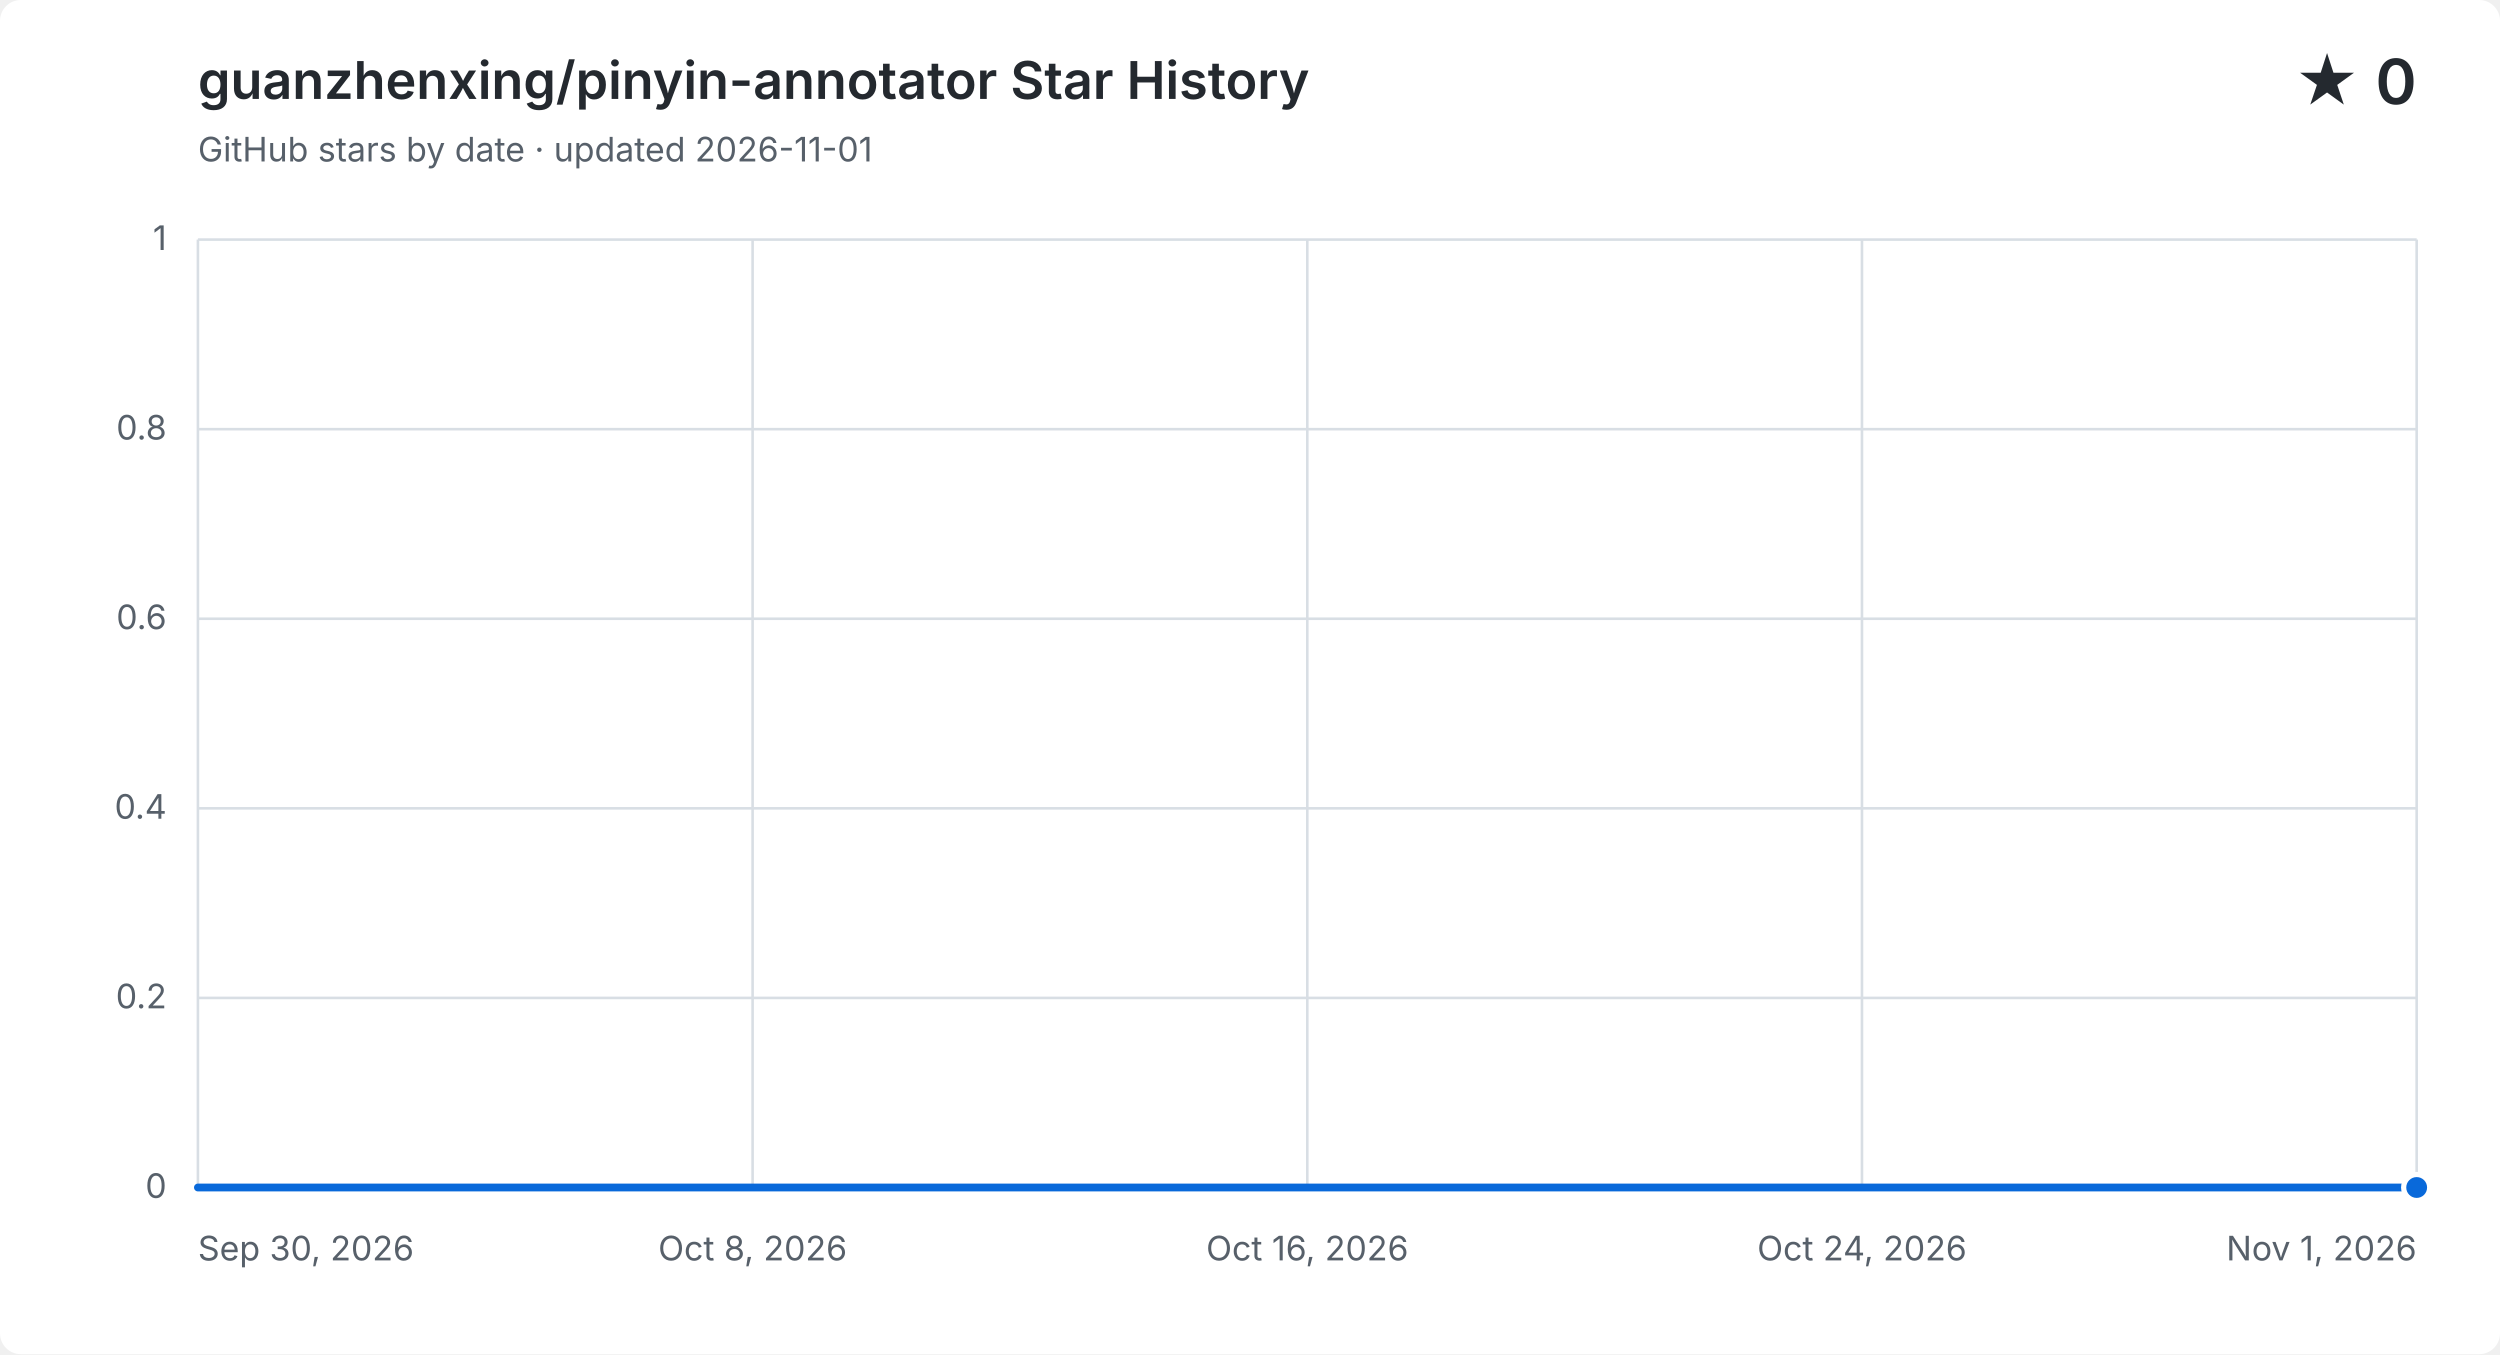
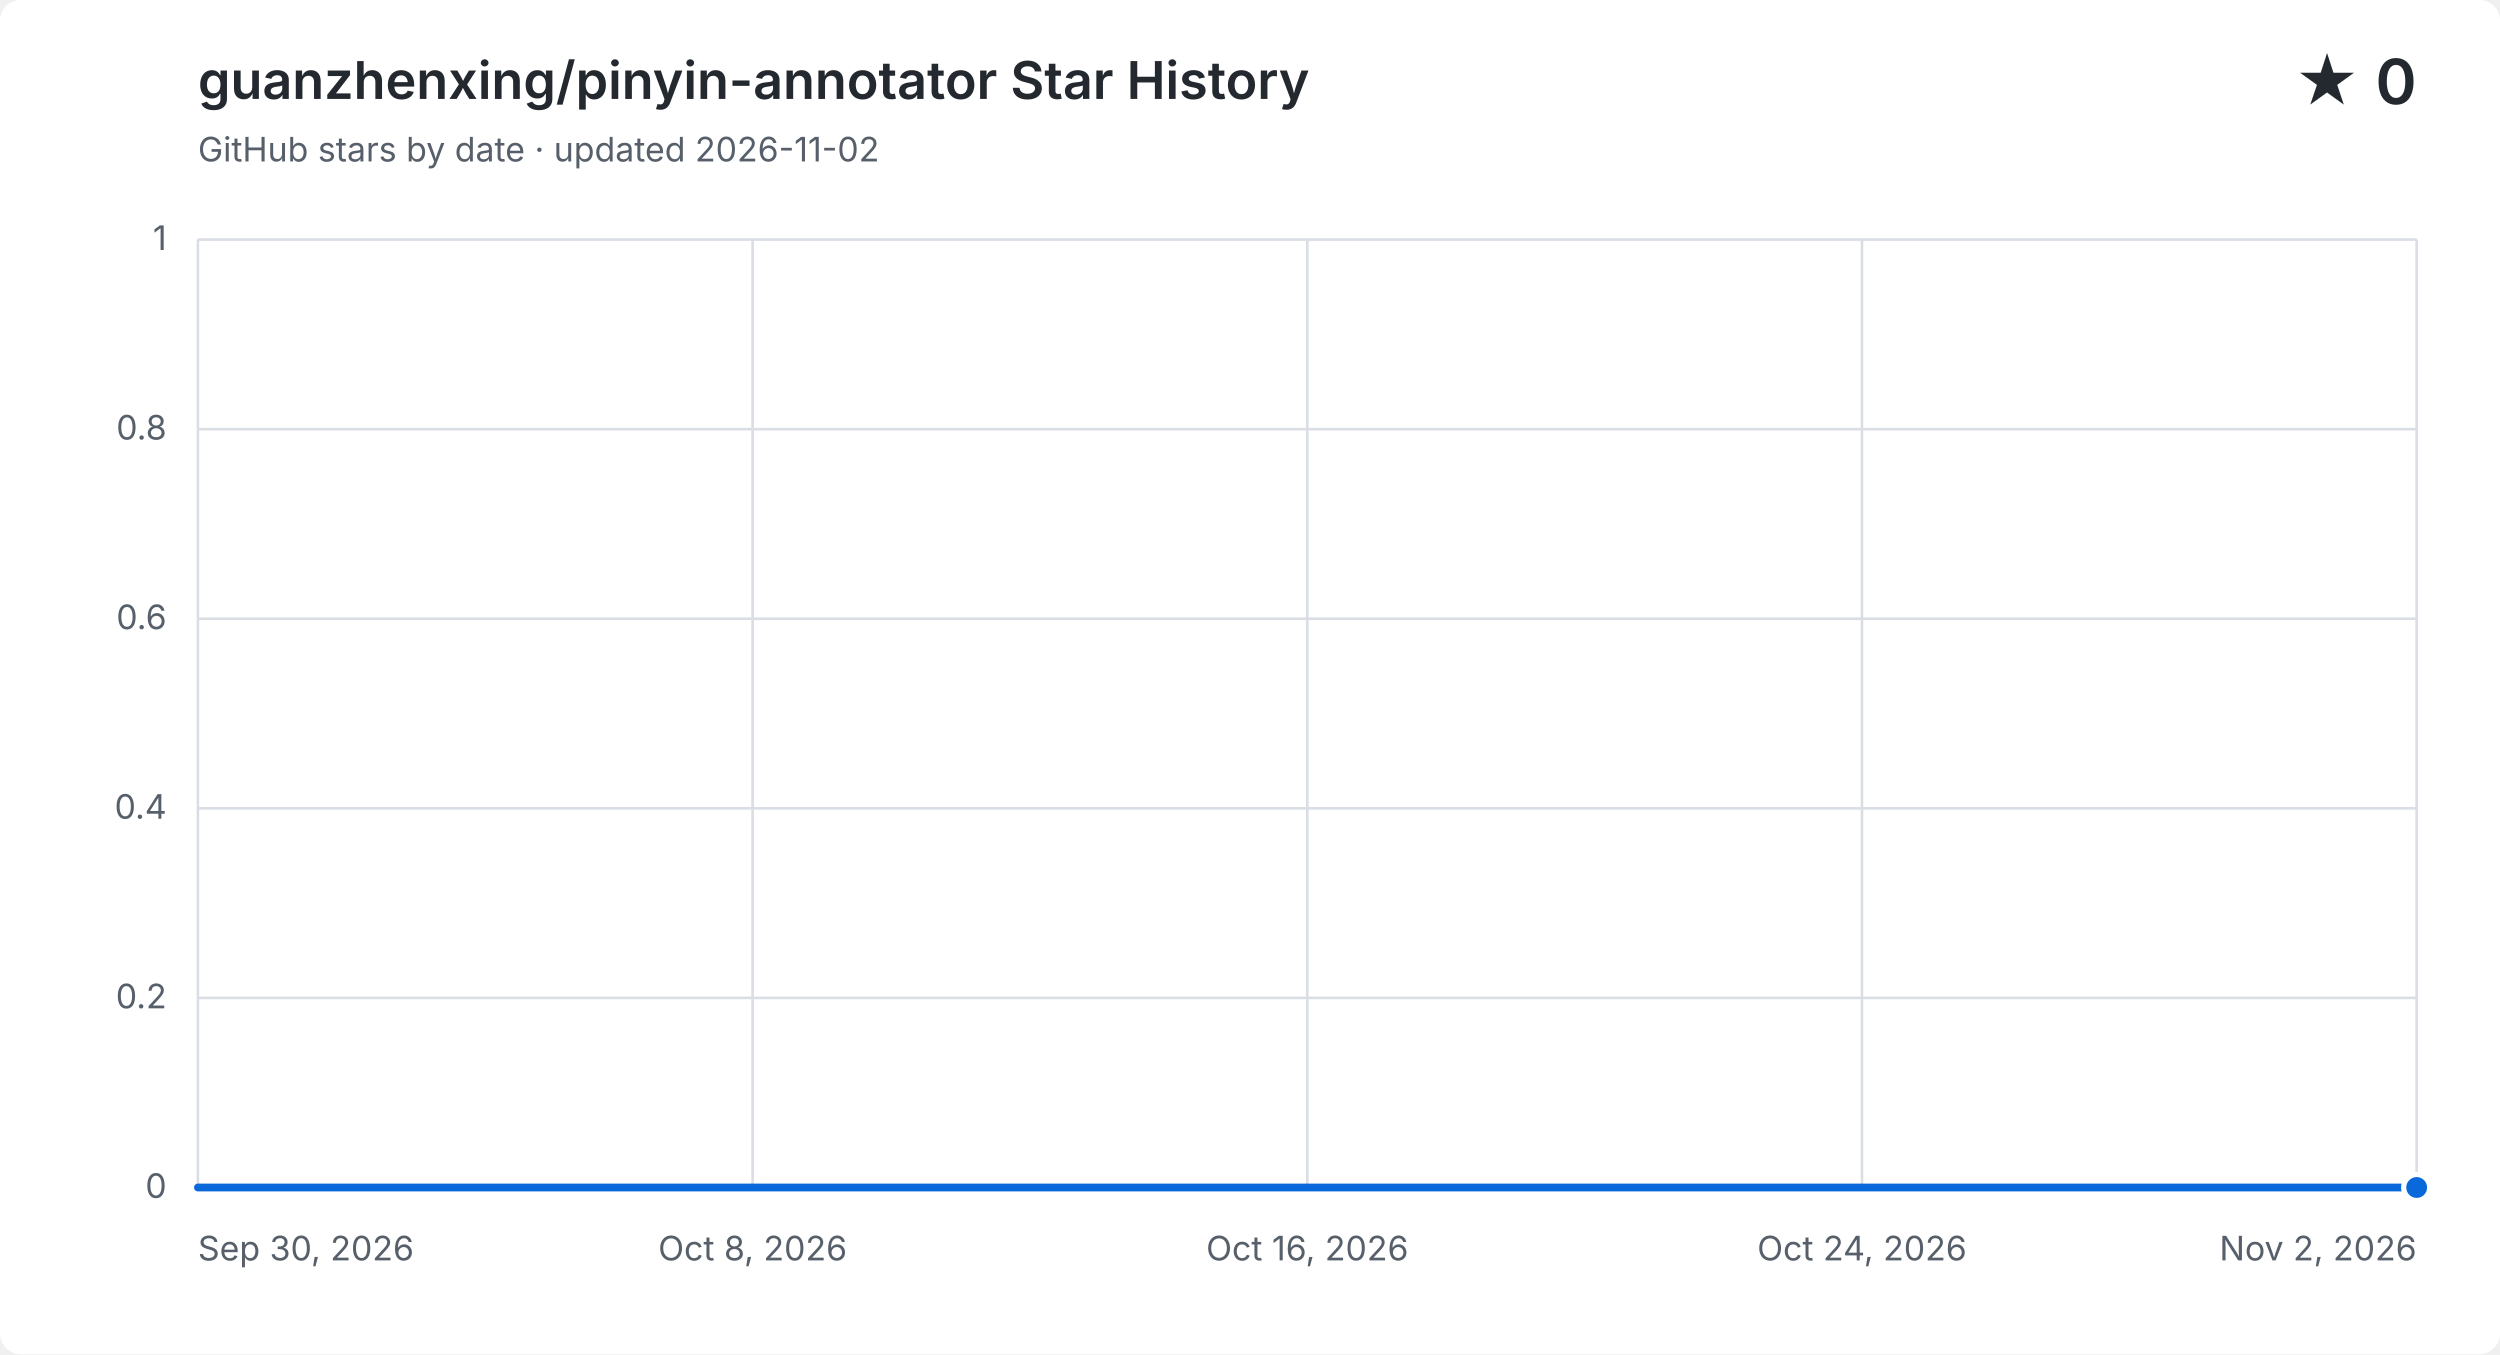
<svg xmlns="http://www.w3.org/2000/svg" width="960" height="520" viewBox="0 0 960 520" role="img" aria-labelledby="title description">
  <style>
    .background { fill: #ffffff; }
    .grid { fill: none; stroke: #d8dee4; stroke-width: 1; }
    .label, .subtitle { fill: #57606a; font: 13px -apple-system, BlinkMacSystemFont, "Segoe UI", sans-serif; }
    .heading, .value { fill: #24292f; font-family: -apple-system, BlinkMacSystemFont, "Segoe UI", sans-serif; }
    .heading { font-size: 20px; font-weight: 600; }
    .value { font-size: 24px; font-weight: 600; }
    .area { fill: #0969da; opacity: .12; }
    .line { fill: none; stroke: #0969da; stroke-linecap: round; stroke-linejoin: round; stroke-width: 3; }
    .point { fill: #0969da; stroke: #ffffff; stroke-width: 2; }
    @media (prefers-color-scheme: dark) {
      .background { fill: #0d1117; }
      .grid { stroke: #30363d; }
      .label, .subtitle { fill: #8b949e; }
      .heading, .value { fill: #f0f6fc; }
      .area { fill: #58a6ff; }
      .line { stroke: #58a6ff; }
      .point { fill: #58a6ff; stroke: #0d1117; }
    }
  </style>
  <rect class="background" width="960" height="520" rx="8" />
  <text class="heading" x="76" y="38">guanzhenxing/pinyin-annotator Star History</text>
-   <text class="subtitle" x="76" y="62">GitHub stars by date · updated 2026-11-01</text>
+   <text class="subtitle" x="76" y="62">GitHub stars by date · updated 2026-11-02</text>
  <text class="value" x="928" y="40" text-anchor="end">★ 0</text>
  <path class="grid" d="M 76 456.0 H 928" />
  <text class="label" x="64" y="460.0" text-anchor="end">0</text>
  <path class="grid" d="M 76 383.2 H 928" />
  <text class="label" x="64" y="387.2" text-anchor="end">0.2</text>
  <path class="grid" d="M 76 310.4 H 928" />
  <text class="label" x="64" y="314.4" text-anchor="end">0.4</text>
  <path class="grid" d="M 76 237.6 H 928" />
  <text class="label" x="64" y="241.6" text-anchor="end">0.6</text>
  <path class="grid" d="M 76 164.8 H 928" />
  <text class="label" x="64" y="168.8" text-anchor="end">0.8</text>
  <path class="grid" d="M 76 92.0 H 928" />
  <text class="label" x="64" y="96.0" text-anchor="end">1</text>
  <path class="grid" d="M 76.0 92 V 456" />
  <text class="label" x="76.0" y="484" text-anchor="start">Sep 30, 2026</text>
  <path class="grid" d="M 289.0 92 V 456" />
  <text class="label" x="289.0" y="484" text-anchor="middle">Oct 8, 2026</text>
  <path class="grid" d="M 502.0 92 V 456" />
  <text class="label" x="502.0" y="484" text-anchor="middle">Oct 16, 2026</text>
  <path class="grid" d="M 715.0 92 V 456" />
  <text class="label" x="715.0" y="484" text-anchor="middle">Oct 24, 2026</text>
  <path class="grid" d="M 928.0 92 V 456" />
-   <text class="label" x="928.0" y="484" text-anchor="end">Nov 1, 2026</text>
-   <path class="area" d="M 76.0 456.0 C 84.9 456.0, 93.8 456.0, 102.6 456.0 C 111.5 456.0, 120.4 456.0, 129.3 456.0 C 138.1 456.0, 147.0 456.0, 155.9 456.0 C 164.8 456.0, 173.6 456.0, 182.5 456.0 C 191.4 456.0, 200.3 456.0, 209.1 456.0 C 218.0 456.0, 226.9 456.0, 235.8 456.0 C 244.6 456.0, 253.5 456.0, 262.4 456.0 C 271.3 456.0, 280.1 456.0, 289.0 456.0 C 297.9 456.0, 306.8 456.0, 315.6 456.0 C 324.5 456.0, 333.4 456.0, 342.3 456.0 C 351.1 456.0, 360.0 456.0, 368.9 456.0 C 377.8 456.0, 386.6 456.0, 395.5 456.0 C 404.4 456.0, 413.3 456.0, 422.1 456.0 C 431.0 456.0, 439.9 456.0, 448.8 456.0 C 457.6 456.0, 466.5 456.0, 475.4 456.0 C 484.3 456.0, 493.1 456.0, 502.0 456.0 C 510.9 456.0, 519.8 456.0, 528.6 456.0 C 537.5 456.0, 546.4 456.0, 555.3 456.0 C 564.1 456.0, 573.0 456.0, 581.9 456.0 C 590.8 456.0, 599.6 456.0, 608.5 456.0 C 617.4 456.0, 626.3 456.0, 635.1 456.0 C 644.0 456.0, 652.9 456.0, 661.8 456.0 C 670.6 456.0, 679.5 456.0, 688.4 456.0 C 697.3 456.0, 706.1 456.0, 715.0 456.0 C 723.9 456.0, 732.8 456.0, 741.6 456.0 C 750.5 456.0, 759.4 456.0, 768.3 456.0 C 777.1 456.0, 786.0 456.0, 794.9 456.0 C 803.8 456.0, 812.6 456.0, 821.5 456.0 C 830.4 456.0, 839.3 456.0, 848.1 456.0 C 857.0 456.0, 865.9 456.0, 874.8 456.0 C 883.6 456.0, 892.5 456.0, 901.4 456.0 C 910.3 456.0, 919.1 456.0, 928.0 456.0 V 456 H 76.0 Z" />
-   <path class="line" d="M 76.0 456.0 C 84.9 456.0, 93.8 456.0, 102.6 456.0 C 111.5 456.0, 120.4 456.0, 129.3 456.0 C 138.1 456.0, 147.0 456.0, 155.9 456.0 C 164.8 456.0, 173.6 456.0, 182.5 456.0 C 191.4 456.0, 200.3 456.0, 209.1 456.0 C 218.0 456.0, 226.9 456.0, 235.8 456.0 C 244.6 456.0, 253.5 456.0, 262.4 456.0 C 271.3 456.0, 280.1 456.0, 289.0 456.0 C 297.9 456.0, 306.8 456.0, 315.6 456.0 C 324.5 456.0, 333.4 456.0, 342.3 456.0 C 351.1 456.0, 360.0 456.0, 368.9 456.0 C 377.8 456.0, 386.6 456.0, 395.5 456.0 C 404.4 456.0, 413.3 456.0, 422.1 456.0 C 431.0 456.0, 439.9 456.0, 448.8 456.0 C 457.6 456.0, 466.5 456.0, 475.4 456.0 C 484.3 456.0, 493.1 456.0, 502.0 456.0 C 510.9 456.0, 519.8 456.0, 528.6 456.0 C 537.5 456.0, 546.4 456.0, 555.3 456.0 C 564.1 456.0, 573.0 456.0, 581.9 456.0 C 590.8 456.0, 599.6 456.0, 608.5 456.0 C 617.4 456.0, 626.3 456.0, 635.1 456.0 C 644.0 456.0, 652.9 456.0, 661.8 456.0 C 670.6 456.0, 679.5 456.0, 688.4 456.0 C 697.3 456.0, 706.1 456.0, 715.0 456.0 C 723.9 456.0, 732.8 456.0, 741.6 456.0 C 750.5 456.0, 759.4 456.0, 768.3 456.0 C 777.1 456.0, 786.0 456.0, 794.9 456.0 C 803.8 456.0, 812.6 456.0, 821.5 456.0 C 830.4 456.0, 839.3 456.0, 848.1 456.0 C 857.0 456.0, 865.9 456.0, 874.8 456.0 C 883.6 456.0, 892.5 456.0, 901.4 456.0 C 910.3 456.0, 919.1 456.0, 928.0 456.0" />
+   <text class="label" x="928.0" y="484" text-anchor="end">Nov 2, 2026</text>
+   <path class="area" d="M 76.0 456.0 C 84.6 456.0, 93.2 456.0, 101.8 456.0 C 110.4 456.0, 119.0 456.0, 127.6 456.0 C 136.2 456.0, 144.8 456.0, 153.5 456.0 C 162.1 456.0, 170.7 456.0, 179.3 456.0 C 187.9 456.0, 196.5 456.0, 205.1 456.0 C 213.7 456.0, 222.3 456.0, 230.9 456.0 C 239.5 456.0, 248.1 456.0, 256.7 456.0 C 265.3 456.0, 273.9 456.0, 282.5 456.0 C 291.2 456.0, 299.8 456.0, 308.4 456.0 C 317.0 456.0, 325.6 456.0, 334.2 456.0 C 342.8 456.0, 351.4 456.0, 360.0 456.0 C 368.6 456.0, 377.2 456.0, 385.8 456.0 C 394.4 456.0, 403.0 456.0, 411.6 456.0 C 420.2 456.0, 428.8 456.0, 437.5 456.0 C 446.1 456.0, 454.7 456.0, 463.3 456.0 C 471.9 456.0, 480.5 456.0, 489.1 456.0 C 497.7 456.0, 506.3 456.0, 514.9 456.0 C 523.5 456.0, 532.1 456.0, 540.7 456.0 C 549.3 456.0, 557.9 456.0, 566.5 456.0 C 575.2 456.0, 583.8 456.0, 592.4 456.0 C 601.0 456.0, 609.6 456.0, 618.2 456.0 C 626.8 456.0, 635.4 456.0, 644.0 456.0 C 652.6 456.0, 661.2 456.0, 669.8 456.0 C 678.4 456.0, 687.0 456.0, 695.6 456.0 C 704.2 456.0, 712.8 456.0, 721.5 456.0 C 730.1 456.0, 738.7 456.0, 747.3 456.0 C 755.9 456.0, 764.5 456.0, 773.1 456.0 C 781.7 456.0, 790.3 456.0, 798.9 456.0 C 807.5 456.0, 816.1 456.0, 824.7 456.0 C 833.3 456.0, 841.9 456.0, 850.5 456.0 C 859.2 456.0, 867.8 456.0, 876.4 456.0 C 885.0 456.0, 893.6 456.0, 902.2 456.0 C 910.8 456.0, 919.4 456.0, 928.0 456.0 V 456 H 76.0 Z" />
+   <path class="line" d="M 76.0 456.0 C 84.6 456.0, 93.2 456.0, 101.8 456.0 C 110.4 456.0, 119.0 456.0, 127.6 456.0 C 136.2 456.0, 144.8 456.0, 153.5 456.0 C 162.1 456.0, 170.7 456.0, 179.3 456.0 C 187.9 456.0, 196.5 456.0, 205.1 456.0 C 213.7 456.0, 222.3 456.0, 230.9 456.0 C 239.5 456.0, 248.1 456.0, 256.7 456.0 C 265.3 456.0, 273.9 456.0, 282.5 456.0 C 291.2 456.0, 299.8 456.0, 308.4 456.0 C 317.0 456.0, 325.6 456.0, 334.2 456.0 C 342.8 456.0, 351.4 456.0, 360.0 456.0 C 368.6 456.0, 377.2 456.0, 385.8 456.0 C 394.4 456.0, 403.0 456.0, 411.6 456.0 C 420.2 456.0, 428.8 456.0, 437.5 456.0 C 446.1 456.0, 454.7 456.0, 463.3 456.0 C 471.9 456.0, 480.5 456.0, 489.1 456.0 C 497.7 456.0, 506.3 456.0, 514.9 456.0 C 523.5 456.0, 532.1 456.0, 540.7 456.0 C 549.3 456.0, 557.9 456.0, 566.5 456.0 C 575.2 456.0, 583.8 456.0, 592.4 456.0 C 601.0 456.0, 609.6 456.0, 618.2 456.0 C 626.8 456.0, 635.4 456.0, 644.0 456.0 C 652.6 456.0, 661.2 456.0, 669.8 456.0 C 678.4 456.0, 687.0 456.0, 695.6 456.0 C 704.2 456.0, 712.8 456.0, 721.5 456.0 C 730.1 456.0, 738.7 456.0, 747.3 456.0 C 755.9 456.0, 764.5 456.0, 773.1 456.0 C 781.7 456.0, 790.3 456.0, 798.9 456.0 C 807.5 456.0, 816.1 456.0, 824.7 456.0 C 833.3 456.0, 841.9 456.0, 850.5 456.0 C 859.2 456.0, 867.8 456.0, 876.4 456.0 C 885.0 456.0, 893.6 456.0, 902.2 456.0 C 910.8 456.0, 919.4 456.0, 928.0 456.0" />
  <circle class="point" cx="928.0" cy="456.0" r="5" />
</svg>
